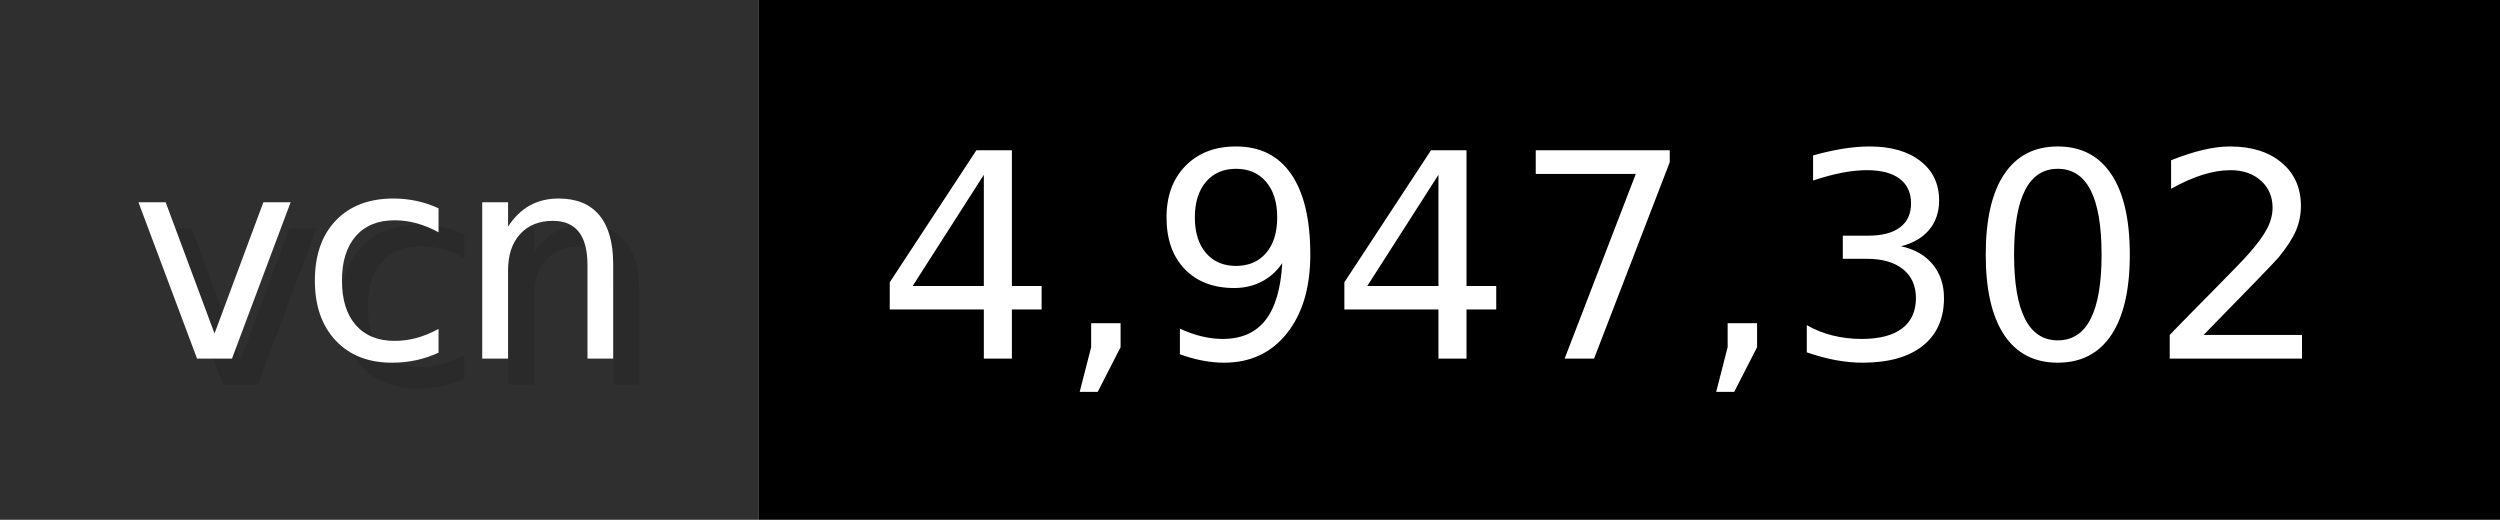
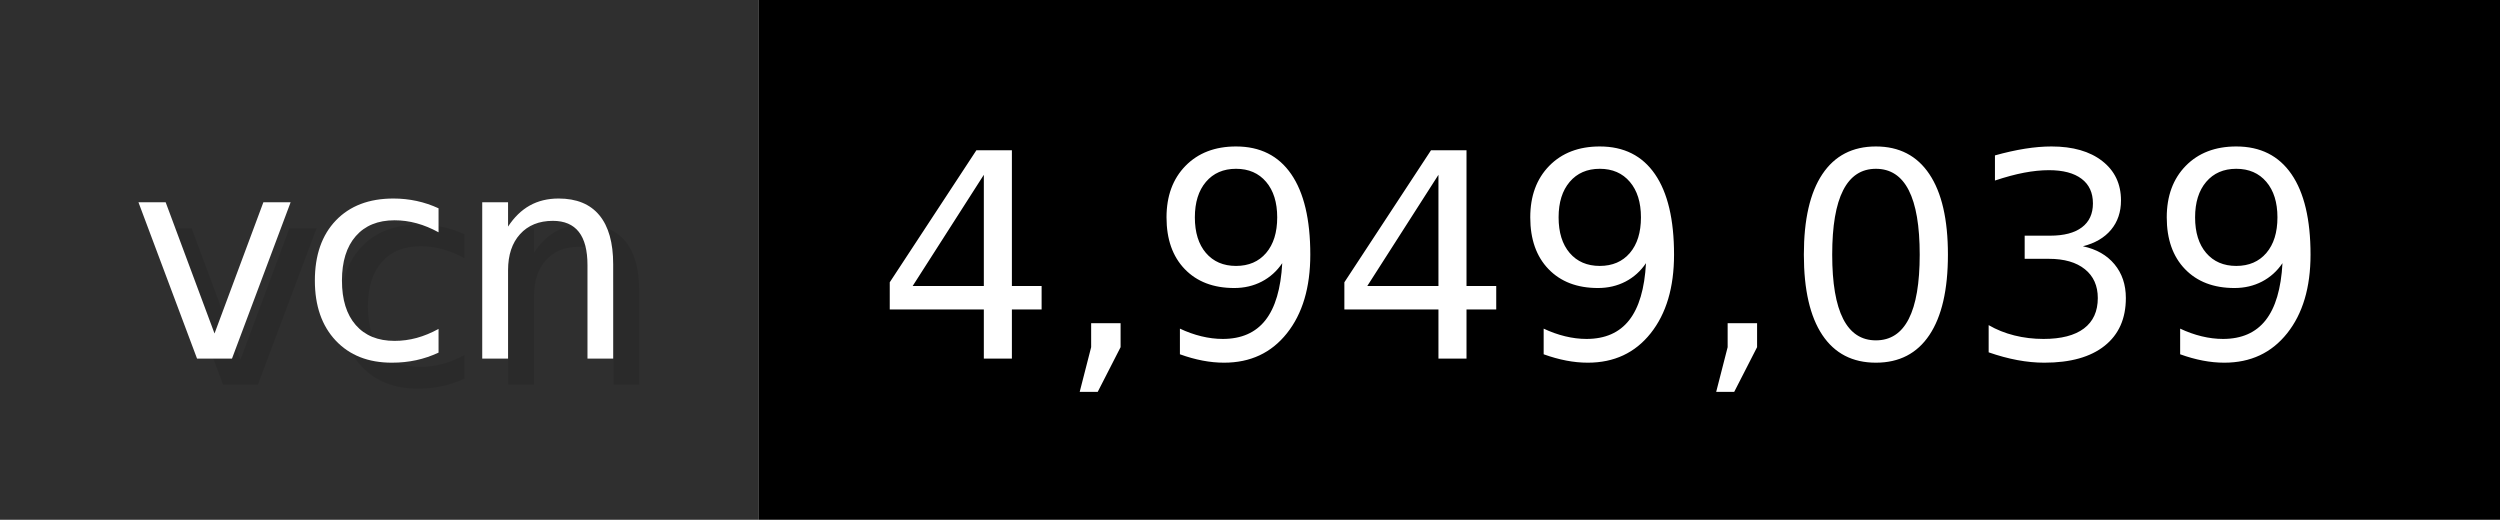
- <svg xmlns="http://www.w3.org/2000/svg" width="96.2" height="20" viewBox="0 0 962 200" role="img" aria-label="vcn: 4,947,302">
+ <svg xmlns="http://www.w3.org/2000/svg" width="96.2" height="20" viewBox="0 0 962 200" role="img" aria-label="vcn: 4,949,039">
  <g>
    <rect fill="#2F2F2F" width="292" height="200" />
    <rect fill="#" x="292" width="670" height="200" />
  </g>
  <g aria-hidden="true" fill="#fff" text-anchor="start" font-family="Verdana,DejaVu Sans,sans-serif" font-size="110">
    <text x="60" y="148" textLength="192" fill="#000" opacity="0.1">vcn</text>
    <text x="50" y="138" textLength="192">vcn</text>
-     <text x="347" y="148" textLength="570" fill="#000" opacity="0.1">4,947,302</text>
-     <text x="337" y="138" textLength="570">4,947,302</text>
+     <text x="347" y="148" textLength="570" fill="#000" opacity="0.1">4,949,039</text>
+     <text x="337" y="138" textLength="570">4,949,039</text>
  </g>
</svg>
